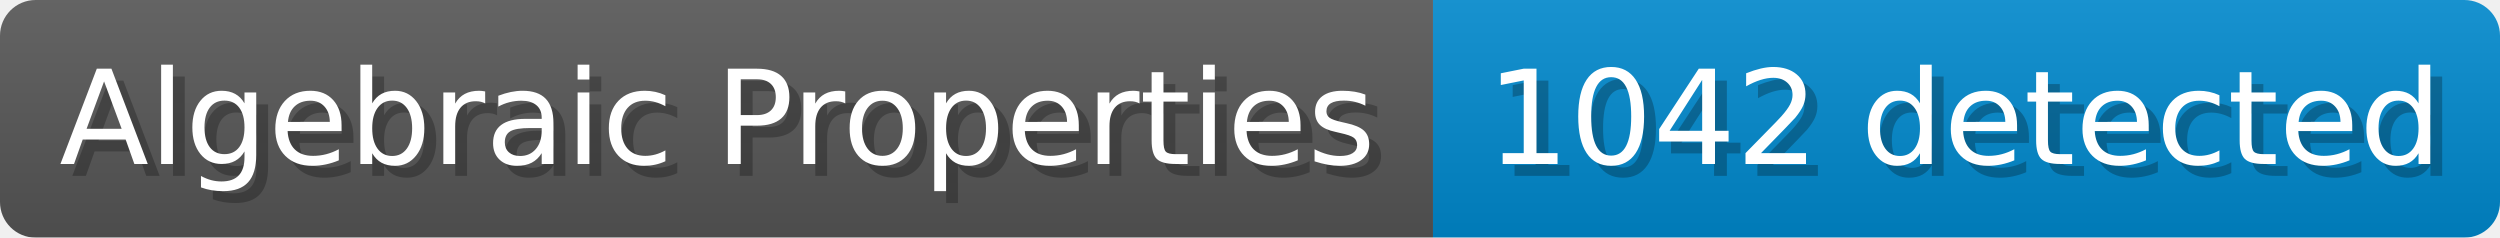
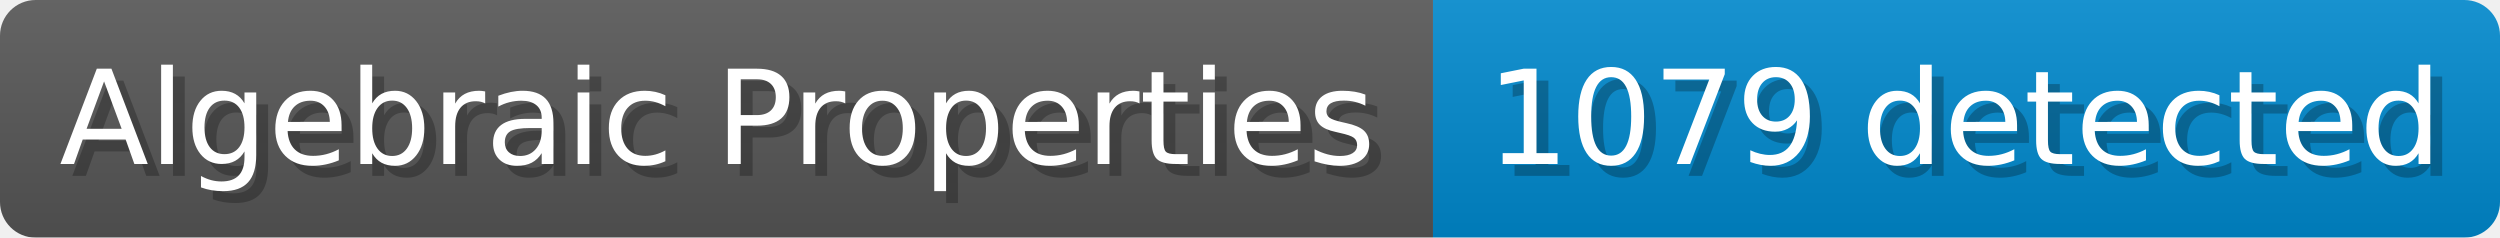
- <svg xmlns="http://www.w3.org/2000/svg" width="210.4" height="20" viewBox="0 0 2104 200" role="img" aria-label="Algebraic Properties: 1042 detected">
+ <svg xmlns="http://www.w3.org/2000/svg" width="210.4" height="20" viewBox="0 0 2104 200" role="img" aria-label="Algebraic Properties: 1079 detected">
  <linearGradient id="a" x2="0" y2="100%">
    <stop offset="0" stop-opacity=".1" stop-color="#EEE" />
    <stop offset="1" stop-opacity=".1" />
  </linearGradient>
  <mask id="m">
    <rect width="2104" height="200" rx="30" fill="#FFF" />
  </mask>
  <g mask="url(#m)">
    <rect width="1206" height="200" fill="#555" />
    <rect width="898" height="200" fill="#08C" x="1206" />
    <rect width="2104" height="200" fill="url(#a)" />
  </g>
  <g aria-hidden="true" fill="#fff" text-anchor="start" font-family="Verdana,DejaVu Sans,sans-serif" font-size="110">
    <text x="60" y="148" textLength="1106" fill="#000" opacity="0.25">Algebraic Properties</text>
    <text x="50" y="138" textLength="1106">Algebraic Properties</text>
-     <text x="1261" y="148" textLength="798" fill="#000" opacity="0.25">1042 detected</text>
-     <text x="1251" y="138" textLength="798">1042 detected</text>
+     <text x="1261" y="148" textLength="798" fill="#000" opacity="0.25">1079 detected</text>
+     <text x="1251" y="138" textLength="798">1079 detected</text>
  </g>
</svg>
